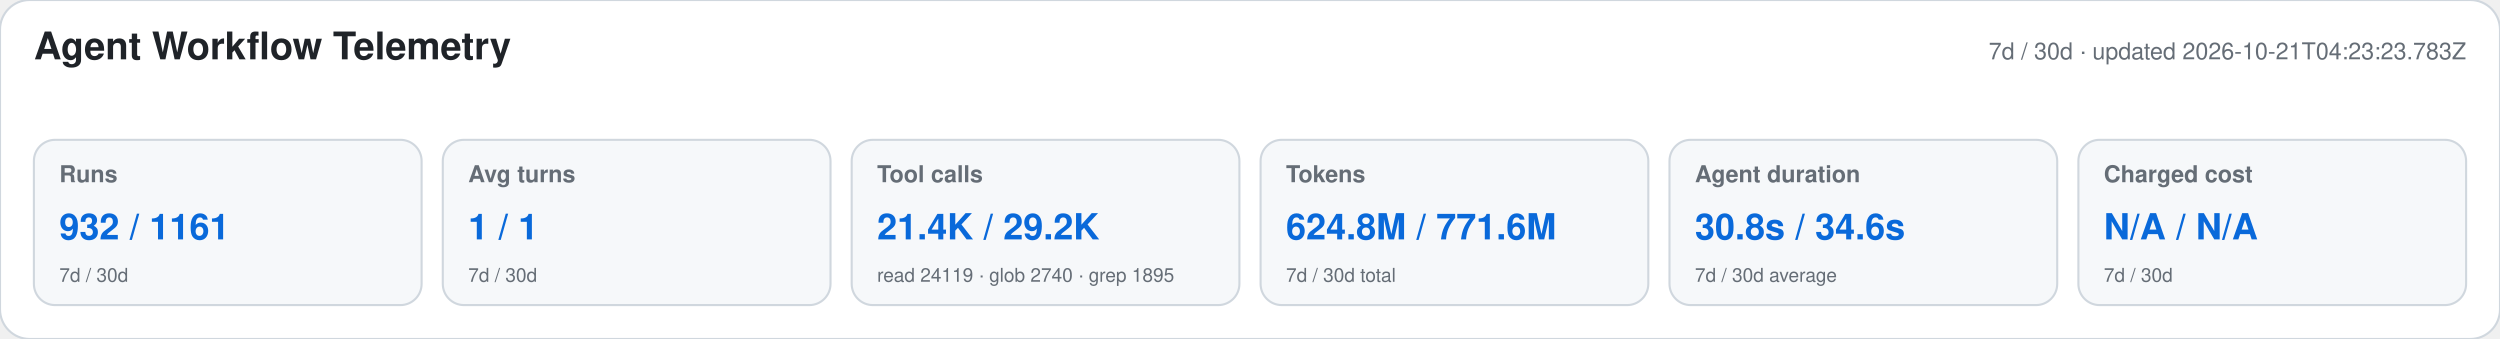
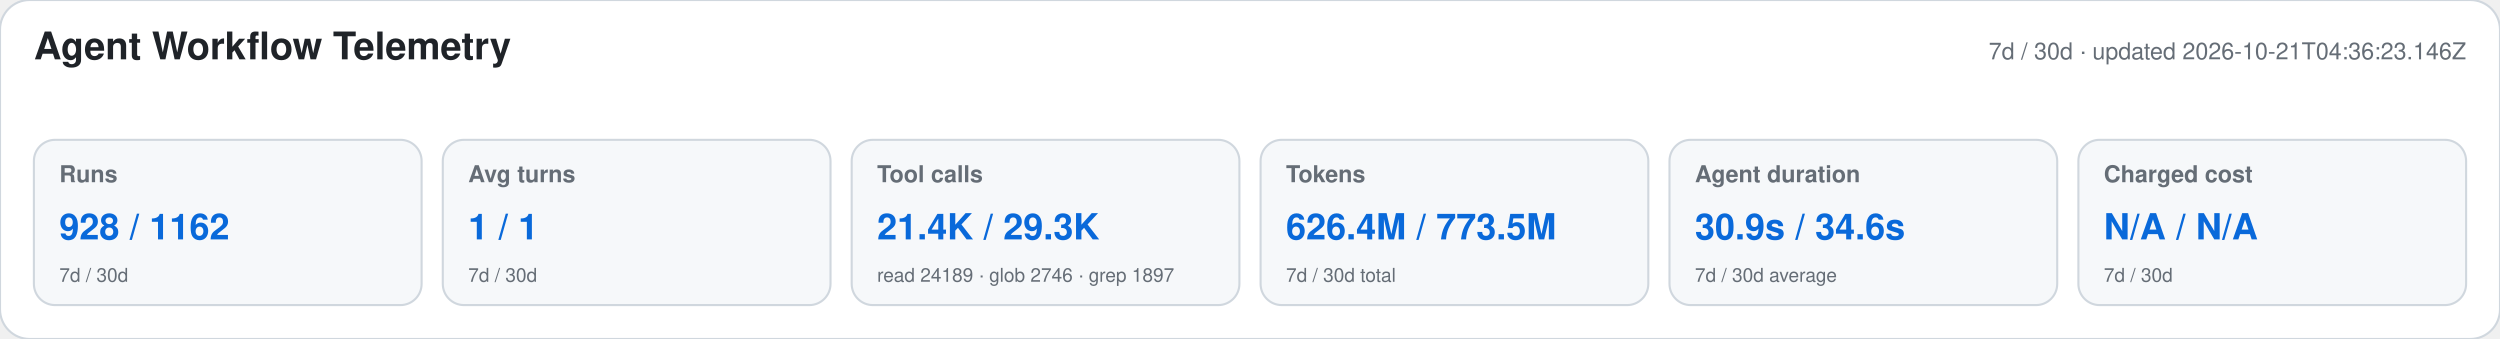
<svg xmlns="http://www.w3.org/2000/svg" width="1180" height="160" viewBox="0 0 1180 160" role="img" aria-labelledby="title desc">
  <style>text{font-family:-apple-system,BlinkMacSystemFont,"Segoe UI",Helvetica,Arial,sans-serif}.heading{font-size:18px;font-weight:650;fill:#1f2328}.meta,.label,.secondary{fill:#656d76}.meta,.label{font-size:11px}.label{font-weight:600}.primary{font-size:17px;font-weight:700;fill:#0969da}.secondary{font-size:9px}</style>
  <rect width="1180" height="160" rx="14" fill="#ffffff" stroke="#d0d7de" />
  <text x="16" y="28" class="heading">Agent Workflow Telemetry</text>
-   <text x="1164" y="28" text-anchor="end" class="meta">7d / 30d · updated 2026-10-21T04:23:23.783Z</text>
+   <text x="1164" y="28" text-anchor="end" class="meta">7d / 30d · updated 2026-10-21T04:36:23.146Z</text>
  <g>
    <rect x="16" y="66" width="183" height="78" rx="10" fill="#f6f8fa" stroke="#d0d7de" />
    <text x="28" y="86" class="label">Runs</text>
-     <text x="28" y="113" class="primary">932 / 1161</text>
+     <text x="28" y="113" class="primary">928 / 1162</text>
    <text x="28" y="133" class="secondary">7d / 30d</text>
  </g>
  <g>
    <rect x="209" y="66" width="183" height="78" rx="10" fill="#f6f8fa" stroke="#d0d7de" />
    <text x="221" y="86" class="label">Avg turns</text>
    <text x="221" y="113" class="primary">1 / 1</text>
    <text x="221" y="133" class="secondary">7d / 30d</text>
  </g>
  <g>
    <rect x="402" y="66" width="183" height="78" rx="10" fill="#f6f8fa" stroke="#d0d7de" />
    <text x="414" y="86" class="label">Tool calls</text>
-     <text x="414" y="113" class="primary">21.4K / 29.2K</text>
-     <text x="414" y="133" class="secondary">read 24119 · glob 2740 · grep 1895</text>
+     <text x="414" y="113" class="primary">21.4K / 29.3K</text>
+     <text x="414" y="133" class="secondary">read 24189 · glob 2746 · grep 1897</text>
  </g>
  <g>
    <rect x="595" y="66" width="183" height="78" rx="10" fill="#f6f8fa" stroke="#d0d7de" />
    <text x="607" y="86" class="label">Tokens</text>
-     <text x="607" y="113" class="primary">624.8M / 771.6M</text>
+     <text x="607" y="113" class="primary">626.4M / 773.5M</text>
    <text x="607" y="133" class="secondary">7d / 30d total</text>
  </g>
  <g>
    <rect x="788" y="66" width="183" height="78" rx="10" fill="#f6f8fa" stroke="#d0d7de" />
    <text x="800" y="86" class="label">Agent duration</text>
-     <text x="800" y="113" class="primary">30.8s / 34.6s</text>
+     <text x="800" y="113" class="primary">30.9s / 34.6s</text>
    <text x="800" y="133" class="secondary">7d / 30d average</text>
  </g>
  <g>
    <rect x="981" y="66" width="183" height="78" rx="10" fill="#f6f8fa" stroke="#d0d7de" />
    <text x="993" y="86" class="label">Charged cost</text>
    <text x="993" y="113" class="primary">N/A / N/A</text>
    <text x="993" y="133" class="secondary">7d / 30d</text>
  </g>
</svg>
